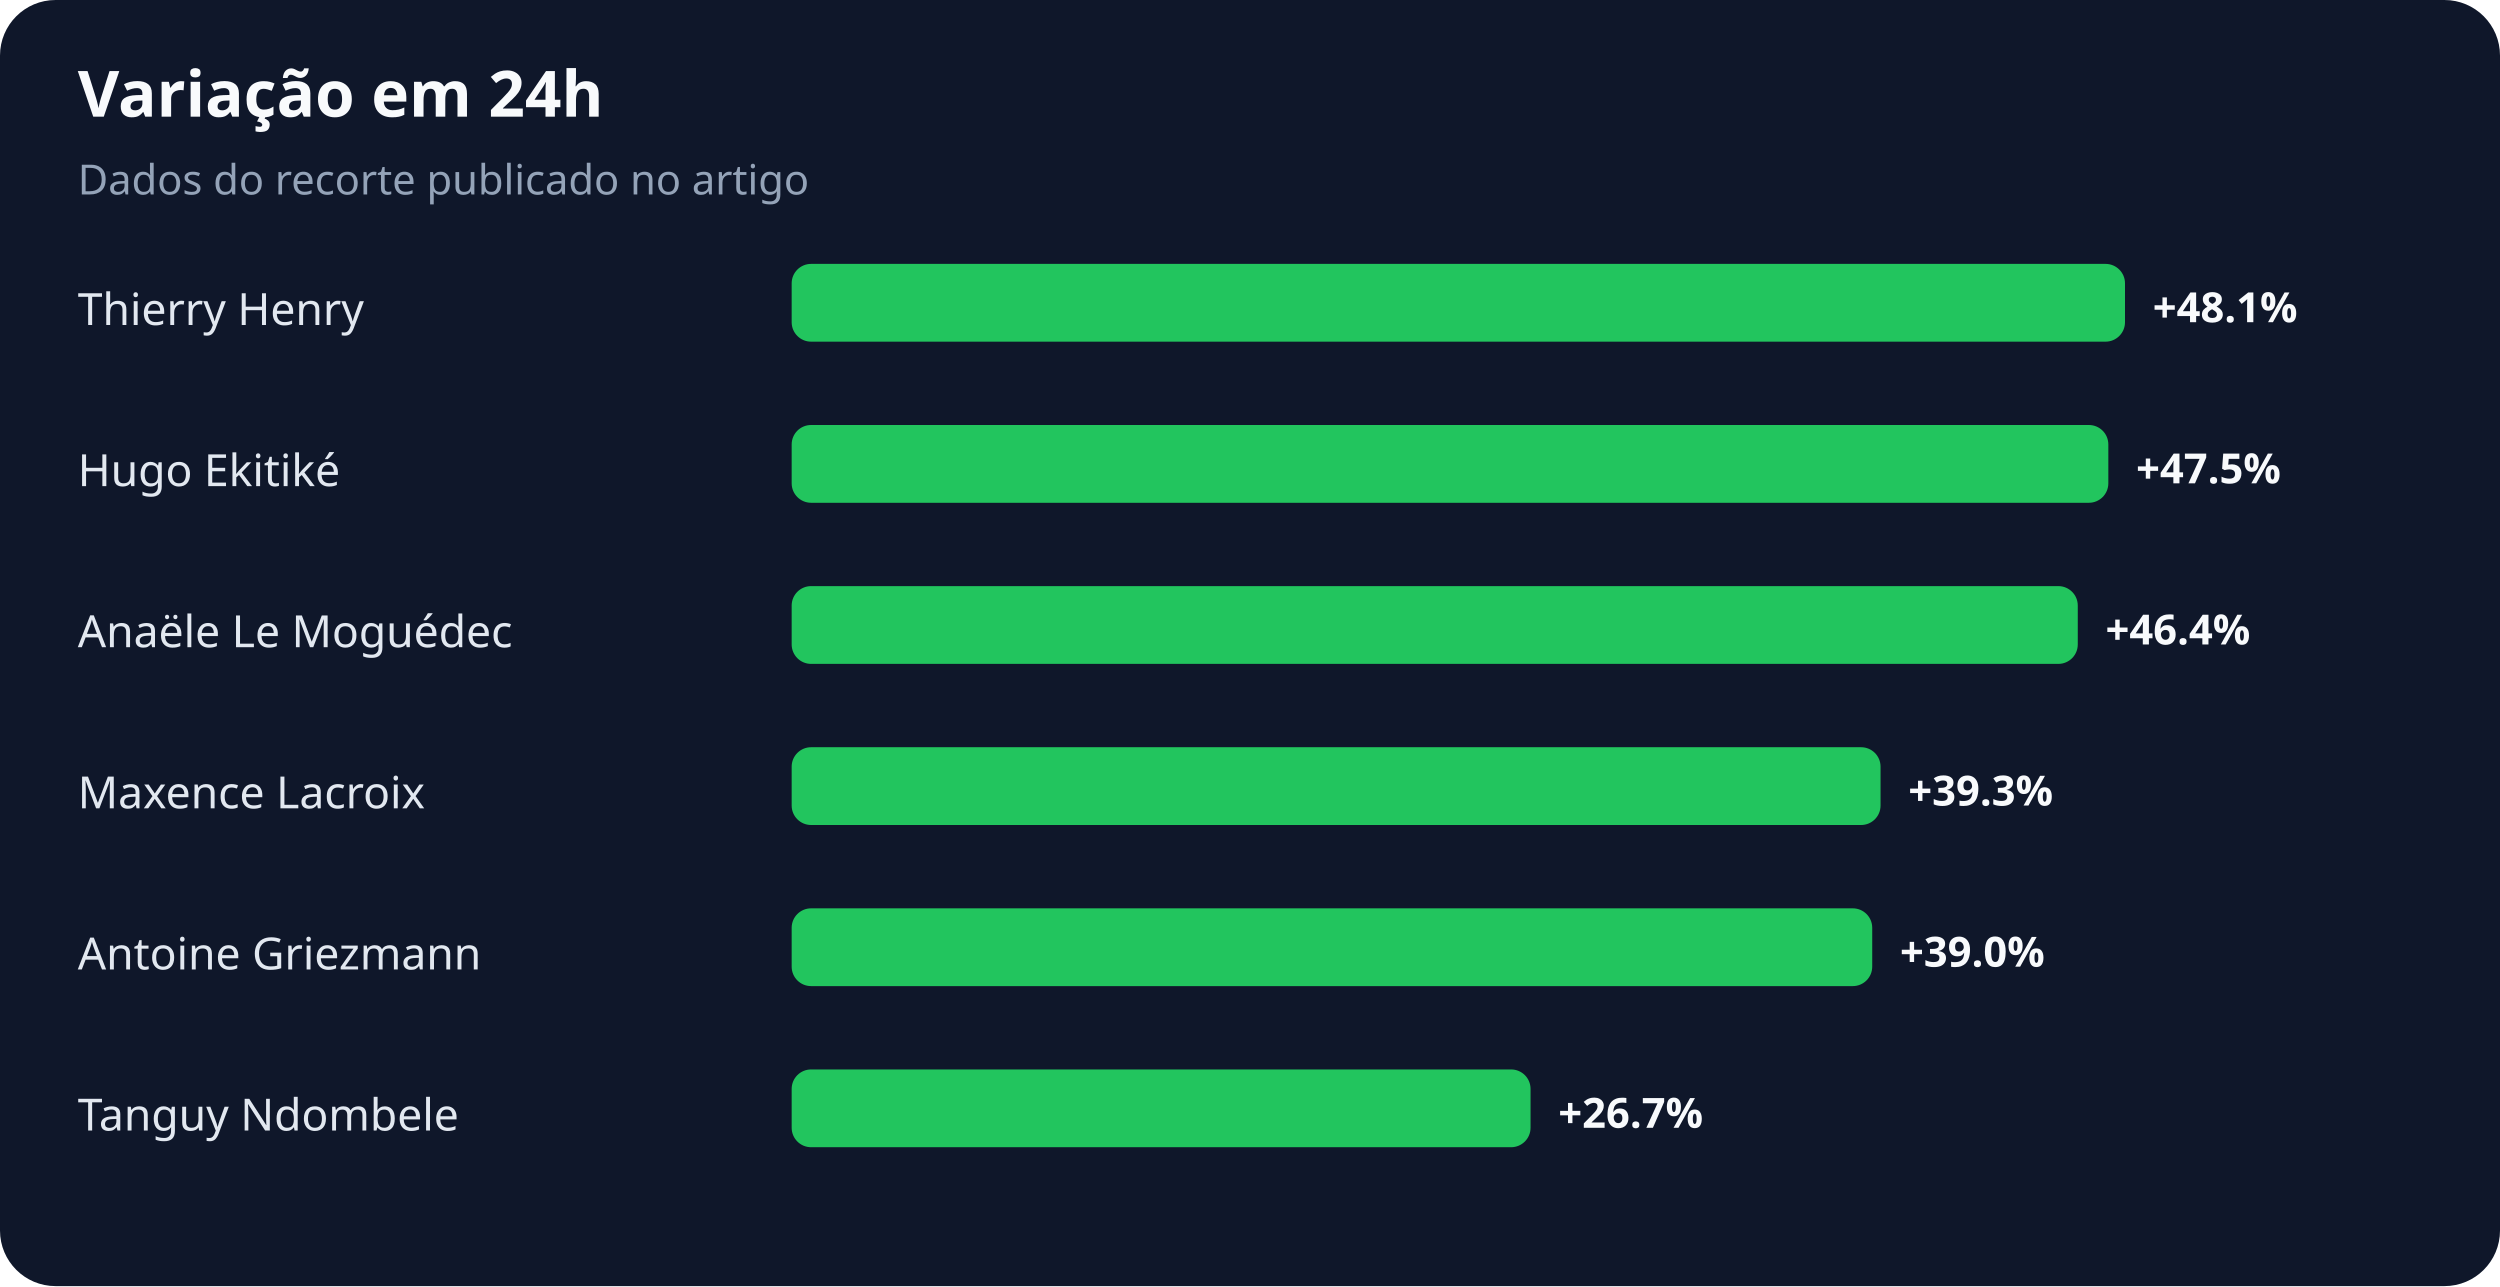
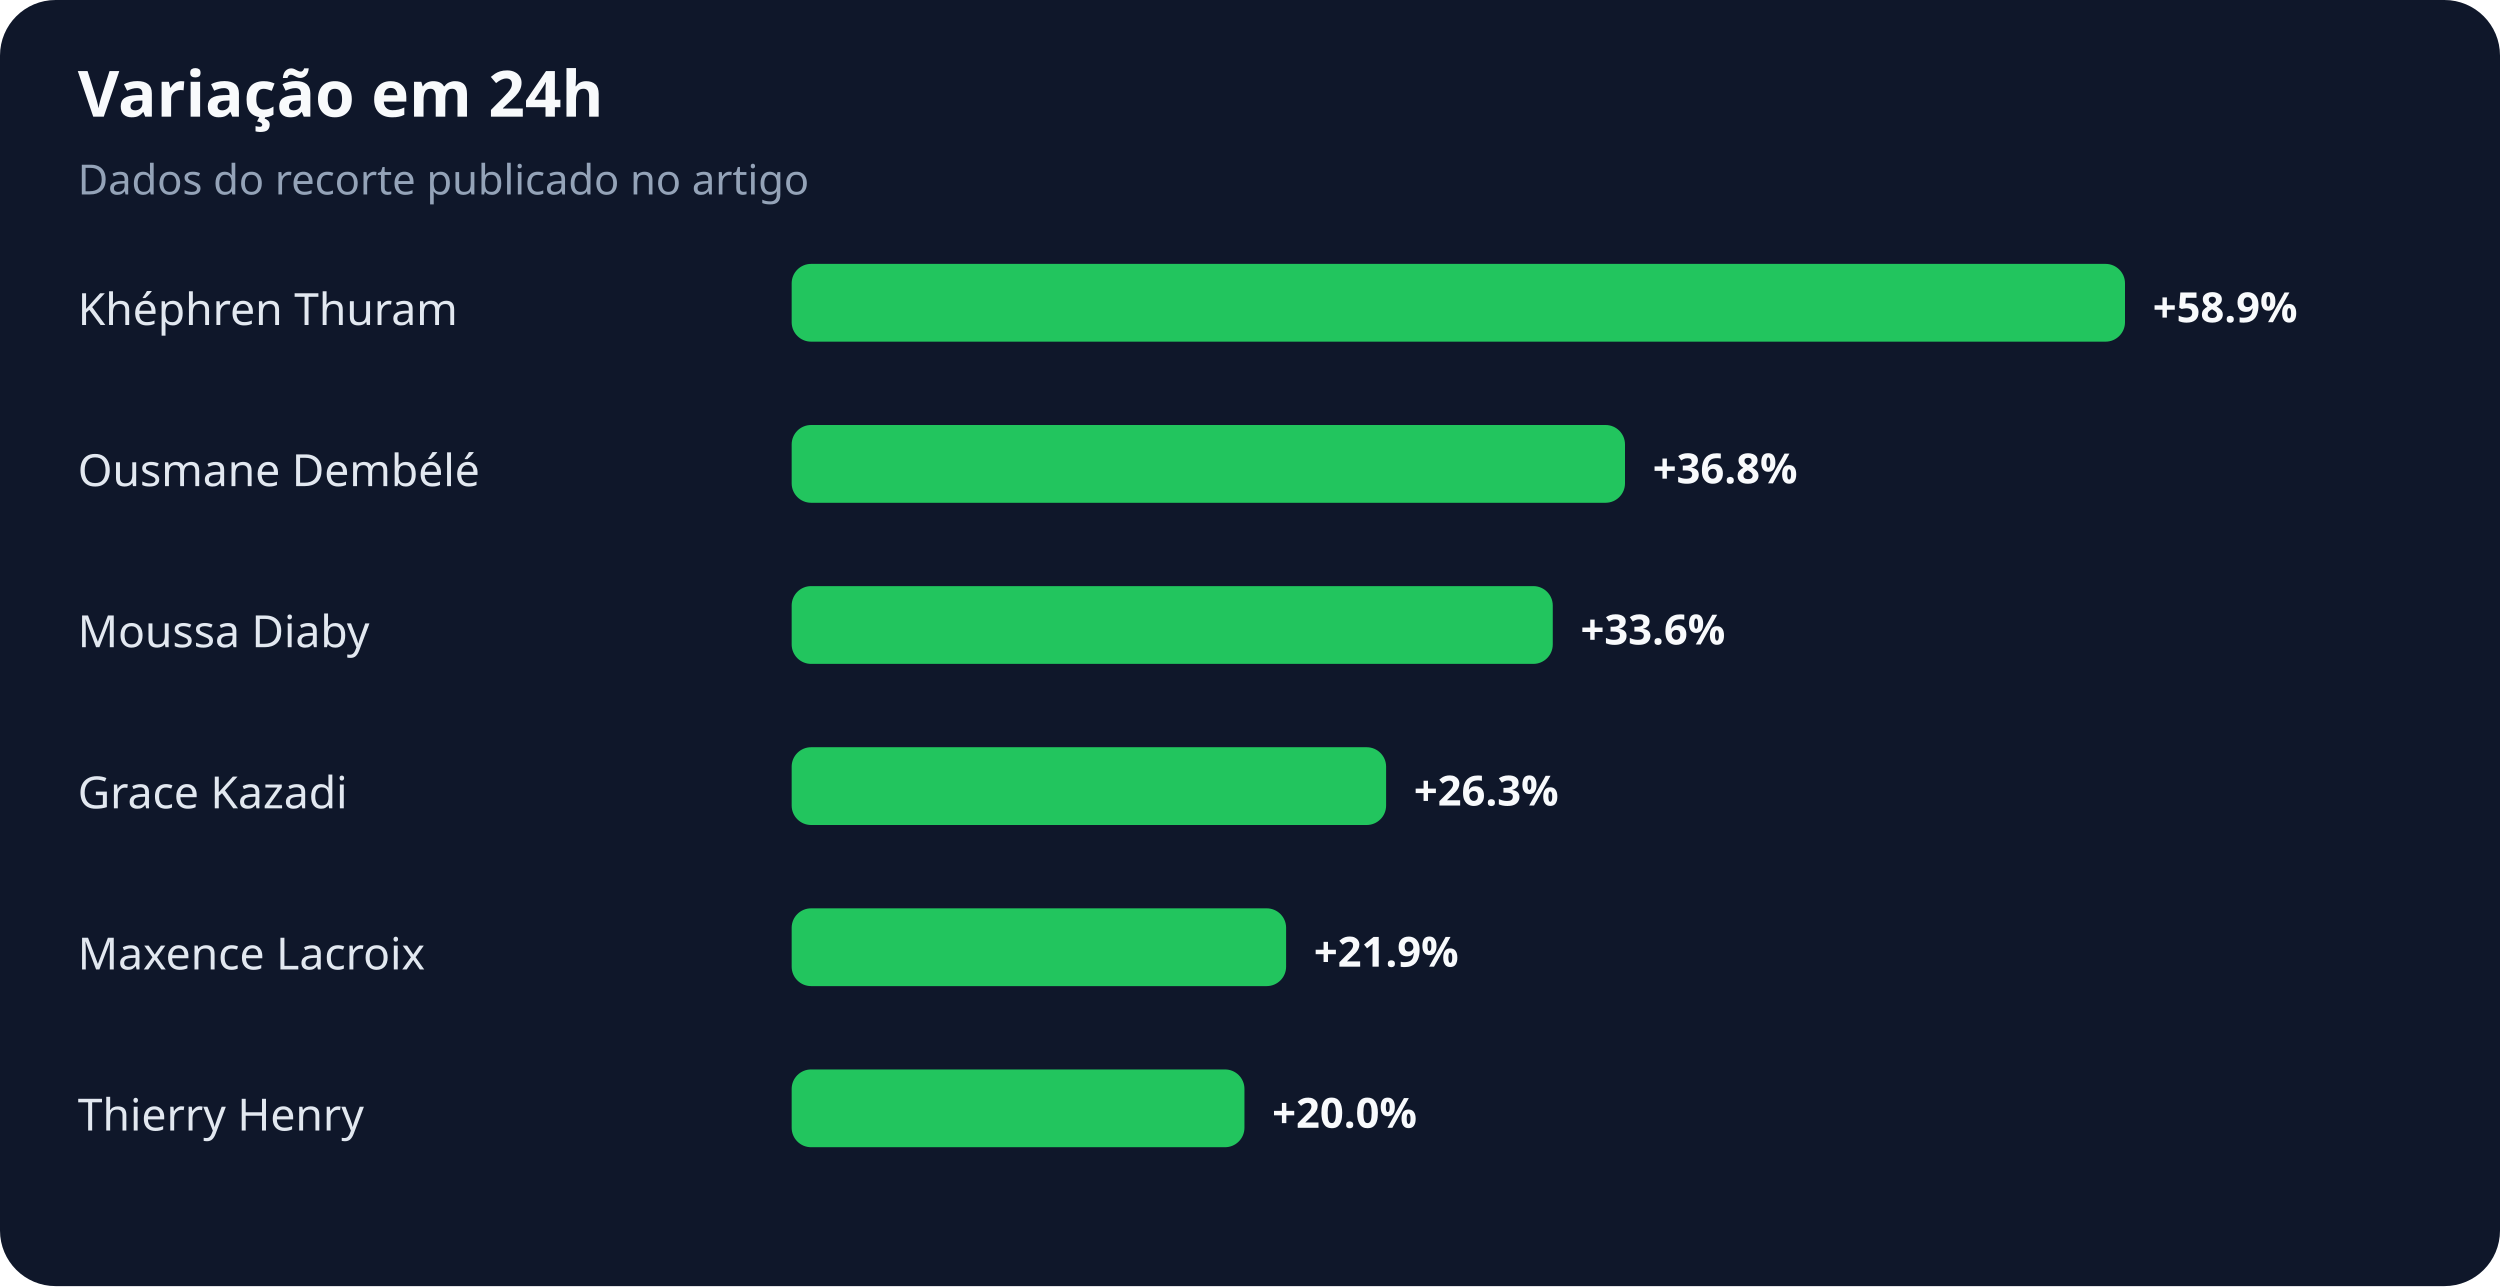
<svg xmlns="http://www.w3.org/2000/svg" width="900" height="463" viewBox="0 0 900 463" role="img" aria-labelledby="title desc">
  <rect width="100%" height="100%" rx="20" fill="#0f172a" />
  <text x="28" y="42" fill="#f8fafc" font-family="system-ui,sans-serif" font-size="23" font-weight="700">Variação em 24h</text>
  <text x="28" y="70" fill="#94a3b8" font-family="system-ui,sans-serif" font-size="15">Dados do recorte publicado no artigo</text>
-   <text x="28" y="117" fill="#e2e8f0" font-family="system-ui,sans-serif" font-size="16">Thierry Henry</text>
+   <text x="28" y="117" fill="#e2e8f0" font-family="system-ui,sans-serif" font-size="16">Khéphren Thuram</text>
  <rect x="285" y="95" width="480" height="28" rx="7" fill="#22c55e" />
-   <text x="775" y="116" fill="#f8fafc" font-family="system-ui,sans-serif" font-size="15" font-weight="700">+48.1%</text>
-   <text x="28" y="175" fill="#e2e8f0" font-family="system-ui,sans-serif" font-size="16">Hugo Ekitiké</text>
-   <rect x="285" y="153" width="474" height="28" rx="7" fill="#22c55e" />
-   <text x="769" y="174" fill="#f8fafc" font-family="system-ui,sans-serif" font-size="15" font-weight="700">+47.5%</text>
-   <text x="28" y="233" fill="#e2e8f0" font-family="system-ui,sans-serif" font-size="16">Anaële Le Moguédec</text>
-   <rect x="285" y="211" width="463" height="28" rx="7" fill="#22c55e" />
-   <text x="758" y="232" fill="#f8fafc" font-family="system-ui,sans-serif" font-size="15" font-weight="700">+46.4%</text>
-   <text x="28" y="291" fill="#e2e8f0" font-family="system-ui,sans-serif" font-size="16">Maxence Lacroix</text>
-   <rect x="285" y="269" width="392" height="28" rx="7" fill="#22c55e" />
-   <text x="687" y="290" fill="#f8fafc" font-family="system-ui,sans-serif" font-size="15" font-weight="700">+39.3%</text>
-   <text x="28" y="349" fill="#e2e8f0" font-family="system-ui,sans-serif" font-size="16">Antoine Griezmann</text>
-   <rect x="285" y="327" width="389" height="28" rx="7" fill="#22c55e" />
-   <text x="684" y="348" fill="#f8fafc" font-family="system-ui,sans-serif" font-size="15" font-weight="700">+39.0%</text>
-   <text x="28" y="407" fill="#e2e8f0" font-family="system-ui,sans-serif" font-size="16">Tanguy Ndombele</text>
-   <rect x="285" y="385" width="266" height="28" rx="7" fill="#22c55e" />
-   <text x="561" y="406" fill="#f8fafc" font-family="system-ui,sans-serif" font-size="15" font-weight="700">+26.7%</text>
+   <text x="775" y="116" fill="#f8fafc" font-family="system-ui,sans-serif" font-size="15" font-weight="700">+58.9%</text>
+   <text x="28" y="175" fill="#e2e8f0" font-family="system-ui,sans-serif" font-size="16">Ousmane Dembélé</text>
+   <rect x="285" y="153" width="300" height="28" rx="7" fill="#22c55e" />
+   <text x="595" y="174" fill="#f8fafc" font-family="system-ui,sans-serif" font-size="15" font-weight="700">+36.8%</text>
+   <text x="28" y="233" fill="#e2e8f0" font-family="system-ui,sans-serif" font-size="16">Moussa Diaby</text>
+   <rect x="285" y="211" width="274" height="28" rx="7" fill="#22c55e" />
+   <text x="569" y="232" fill="#f8fafc" font-family="system-ui,sans-serif" font-size="15" font-weight="700">+33.6%</text>
+   <text x="28" y="291" fill="#e2e8f0" font-family="system-ui,sans-serif" font-size="16">Grace Kazadi</text>
+   <rect x="285" y="269" width="214" height="28" rx="7" fill="#22c55e" />
+   <text x="509" y="290" fill="#f8fafc" font-family="system-ui,sans-serif" font-size="15" font-weight="700">+26.3%</text>
+   <text x="28" y="349" fill="#e2e8f0" font-family="system-ui,sans-serif" font-size="16">Maxence Lacroix</text>
+   <rect x="285" y="327" width="178" height="28" rx="7" fill="#22c55e" />
+   <text x="473" y="348" fill="#f8fafc" font-family="system-ui,sans-serif" font-size="15" font-weight="700">+21.9%</text>
+   <text x="28" y="407" fill="#e2e8f0" font-family="system-ui,sans-serif" font-size="16">Thierry Henry</text>
+   <rect x="285" y="385" width="163" height="28" rx="7" fill="#22c55e" />
+   <text x="458" y="406" fill="#f8fafc" font-family="system-ui,sans-serif" font-size="15" font-weight="700">+20.0%</text>
</svg>
